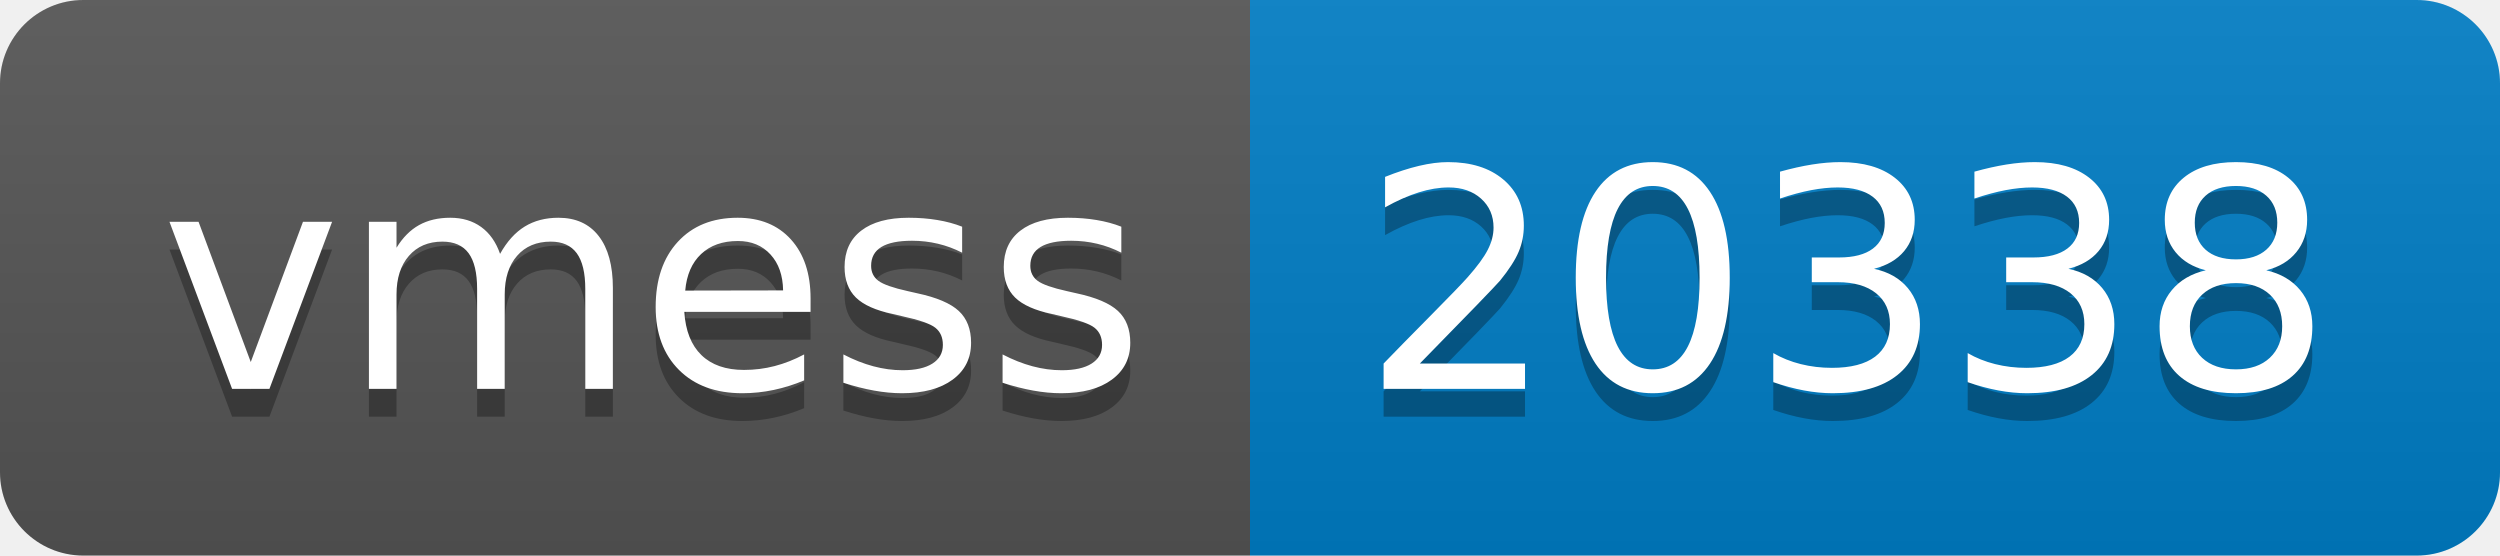
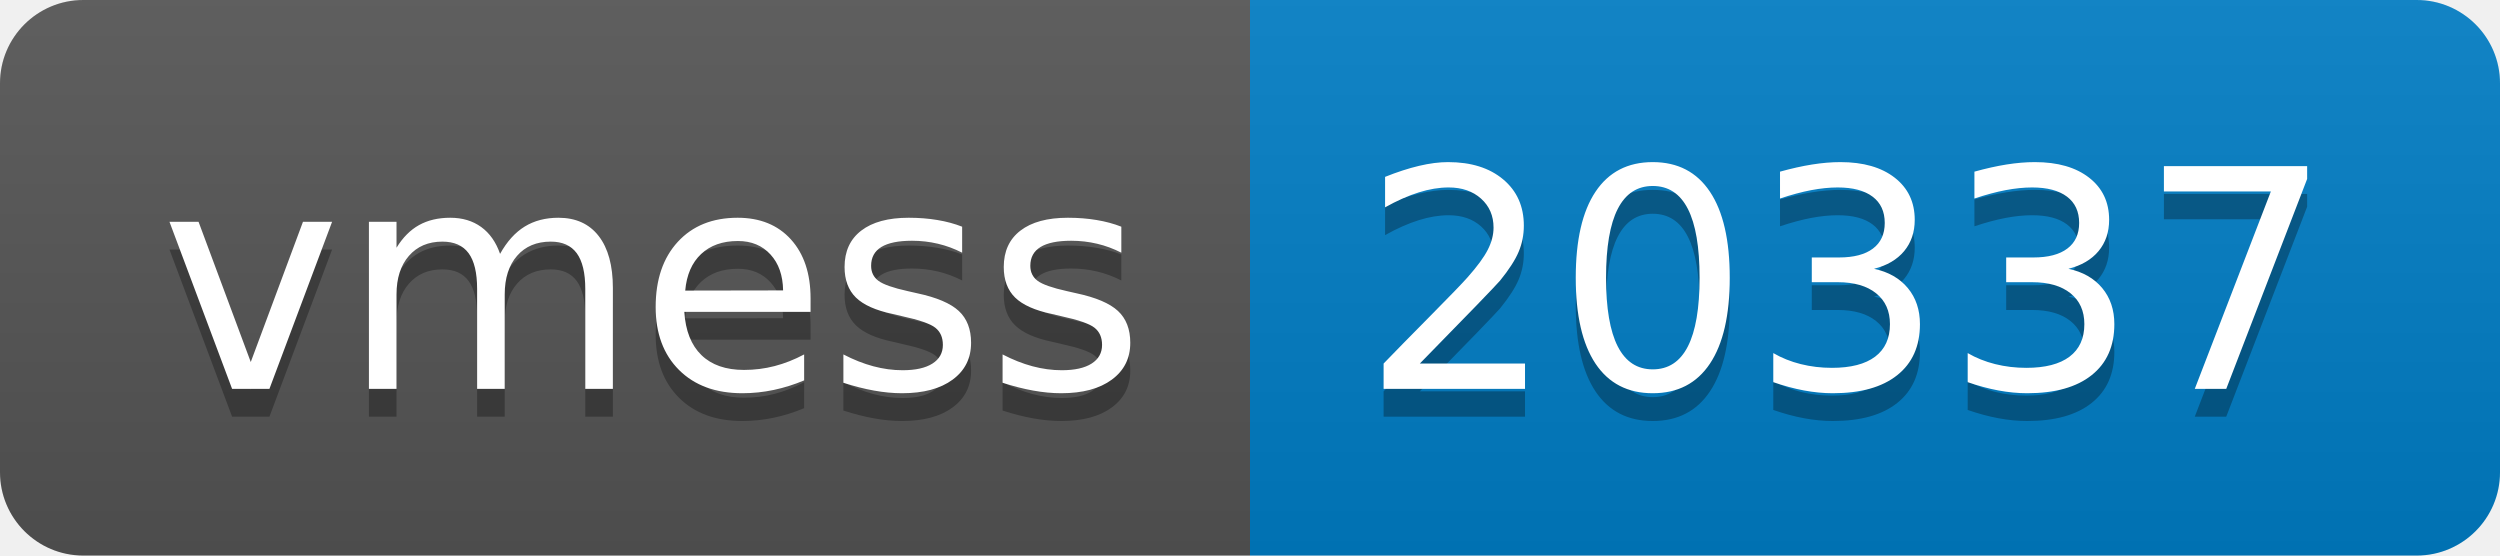
- <svg xmlns="http://www.w3.org/2000/svg" width="90" height="20" role="img" aria-label="vmess: 20338">
+ <svg xmlns="http://www.w3.org/2000/svg" width="90" height="20" role="img" aria-label="vmess: 20337">
  <linearGradient id="s" x2="0" y2="100%">
    <stop offset="0" stop-color="#bbb" stop-opacity=".1" />
    <stop offset="1" stop-opacity=".1" />
  </linearGradient>
  <clipPath id="r">
    <rect width="90" height="20" rx="3" fill="#fff" />
  </clipPath>
  <g clip-path="url(#r)">
    <rect width="45" height="20" fill="#555" />
    <rect x="45" width="45" height="20" fill="#007ec6" />
    <rect width="90" height="20" fill="url(#s)" />
  </g>
  <g fill="#fff" text-anchor="middle" font-family="Verdana,Geneva,DejaVu Sans,sans-serif" text-rendering="geometricPrecision" font-size="110">
    <text aria-hidden="true" x="235" y="150" fill="#010101" fill-opacity=".3" transform="scale(.1)" textLength="350">vmess</text>
    <text x="235" y="140" transform="scale(.1)" fill="#fff" textLength="350">vmess</text>
-     <text aria-hidden="true" x="665" y="150" fill="#010101" fill-opacity=".3" transform="scale(.1)" textLength="350">20338</text>
-     <text x="665" y="140" transform="scale(.1)" fill="#fff" textLength="350">20338</text>
+     <text aria-hidden="true" x="665" y="150" fill="#010101" fill-opacity=".3" transform="scale(.1)" textLength="350">20337</text>
+     <text x="665" y="140" transform="scale(.1)" fill="#fff" textLength="350">20337</text>
  </g>
</svg>
